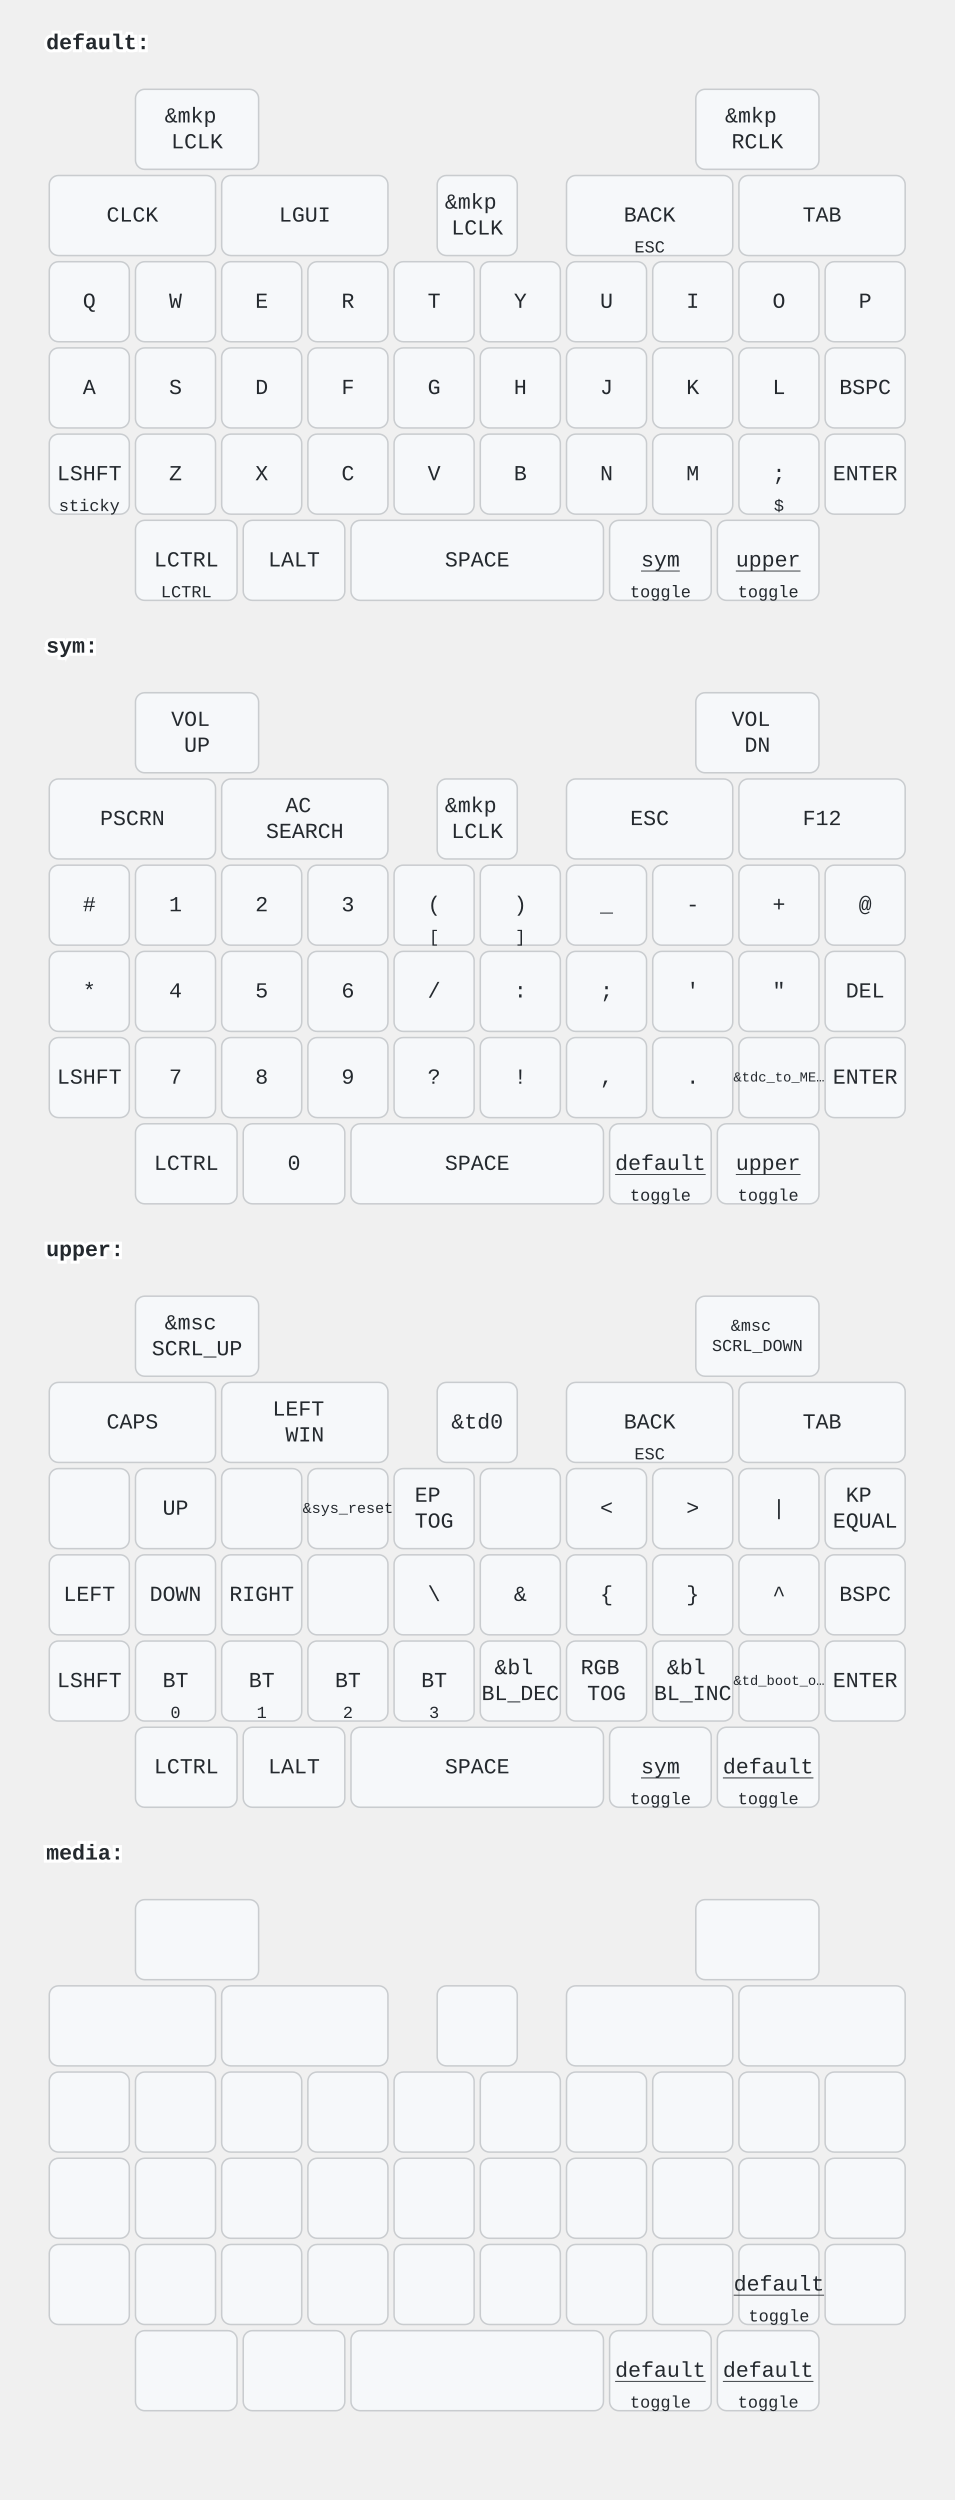
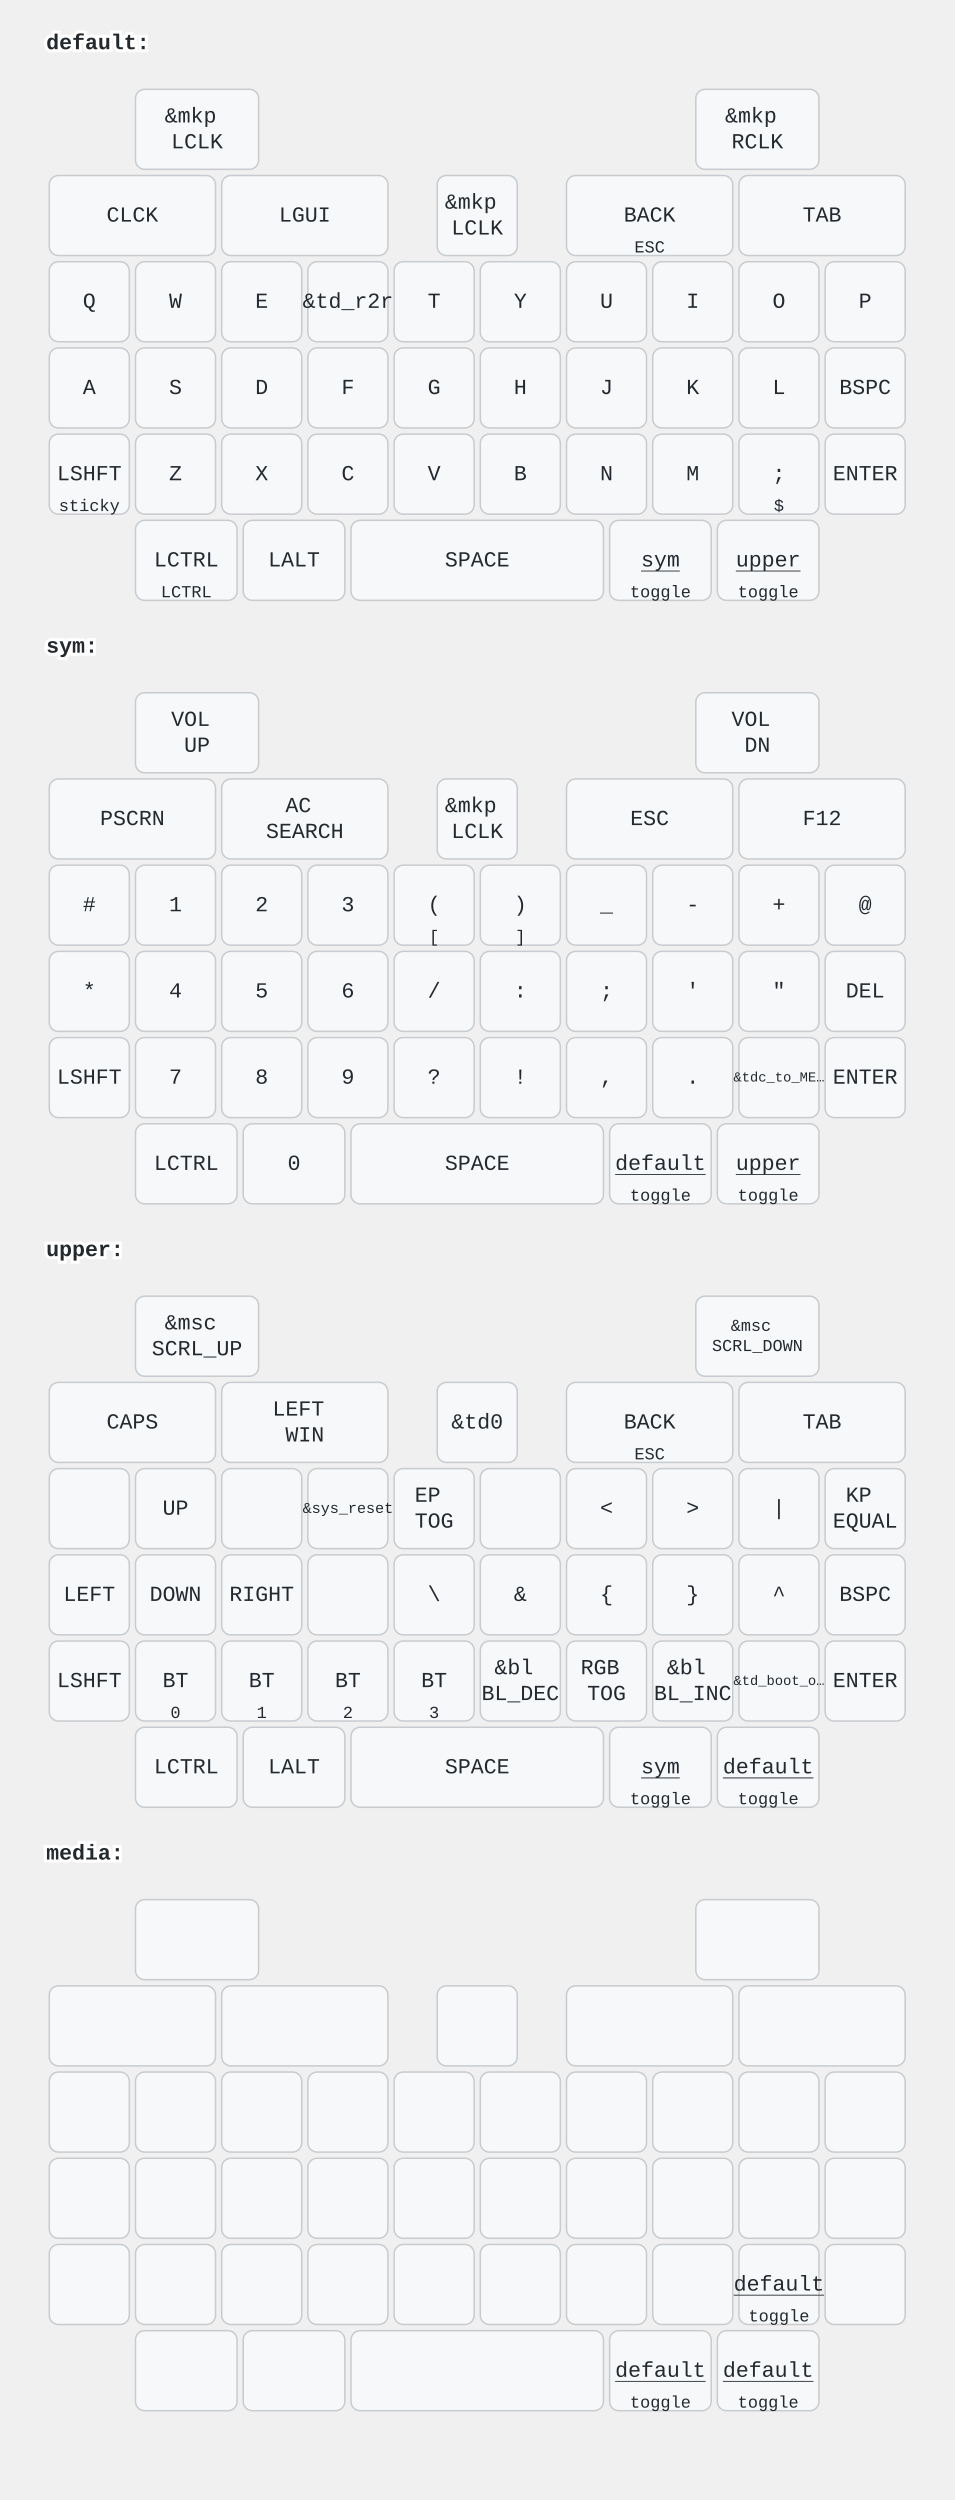
<svg xmlns="http://www.w3.org/2000/svg" width="620" height="1624" viewBox="0 0 620 1624" class="keymap">
  <style>/* inherit to force styles through use tags */
svg path {
    fill: inherit;
}

/* font and background color specifications */
svg.keymap {
    font-family: SFMono-Regular,Consolas,Liberation Mono,Menlo,monospace;
    font-size: 14px;
    font-kerning: normal;
    text-rendering: optimizeLegibility;
    fill: #24292e;
}

/* default key styling */
rect.key {
    fill: #f6f8fa;
}

rect.key, rect.combo {
    stroke: #c9cccf;
    stroke-width: 1;
}

/* default key side styling, only used is draw_key_sides is set */
rect.side {
    filter: brightness(90%);
}

/* color accent for combo boxes */
rect.combo, rect.combo-separate {
    fill: #cdf;
}

/* color accent for held keys */
rect.held, rect.combo.held {
    fill: #fdd;
}

/* color accent for ghost (optional) keys */
rect.ghost, rect.combo.ghost {
    stroke-dasharray: 4, 4;
    stroke-width: 2;
}

text {
    text-anchor: middle;
    dominant-baseline: middle;
}

/* styling for layer labels */
text.label {
    font-weight: bold;
    text-anchor: start;
    stroke: white;
    stroke-width: 4;
    paint-order: stroke;
}

/* styling for optional footer */
text.footer {
    text-anchor: end;
    dominant-baseline: auto;
    stroke: white;
    stroke-width: 4;
    paint-order: stroke;
}

/* styling for combo tap, and key non-tap label text */
text.combo, text.hold, text.shifted, text.left, text.right, text.tl, text.tr, text.bl, text.br {
    font-size: 11px;
}

text.hold, text.bl, text.br {
    text-anchor: middle;
    dominant-baseline: auto;
}

text.shifted, text.tl, text.tr {
    text-anchor: middle;
    dominant-baseline: hanging;
}

text.left, text.tl, text.bl {
    text-anchor: start;
}

text.right, text.tr, text.br {
    text-anchor: end;
}

text.layer-activator {
    text-decoration: underline;
}

/* styling for hold/shifted label text in combo box */
text.combo.hold, text.combo.shifted, text.combo.left, text.combo.right {
    font-size: 8px;
}

/* lighter symbol for transparent keys */
text.trans {
    fill: #7b7e81;
}

/* styling for combo dendrons */
path.combo {
    stroke-width: 1;
    stroke: gray;
    fill: none;
}

/* Start Tabler Icons Cleanup */
/* cannot use height/width with glyphs */
.icon-tabler &gt; path {
    fill: inherit;
    stroke: inherit;
    stroke-width: 2;
}
/* hide tabler's default box */
.icon-tabler &gt; path[stroke="none"][fill="none"] {
    visibility: hidden;
}
/* End Tabler Icons Cleanup */
</style>
  <g transform="translate(30, 0)" class="layer-default">
    <text x="0" y="28" class="label" id="default">default:</text>
    <g transform="translate(0, 56)">
      <g transform="translate(98, 28)" class="key keypos-0">
        <rect rx="6" ry="6" x="-40" y="-26" width="80" height="52" class="key" />
        <text x="0" y="0" class="key tap">
          <tspan x="0" dy="-0.6em">&amp;mkp</tspan>
          <tspan x="0" dy="1.2em">LCLK</tspan>
        </text>
      </g>
      <g transform="translate(462, 28)" class="key keypos-1">
        <rect rx="6" ry="6" x="-40" y="-26" width="80" height="52" class="key" />
        <text x="0" y="0" class="key tap">
          <tspan x="0" dy="-0.6em">&amp;mkp</tspan>
          <tspan x="0" dy="1.2em">RCLK</tspan>
        </text>
      </g>
      <g transform="translate(56, 84)" class="key keypos-2">
        <rect rx="6" ry="6" x="-54" y="-26" width="108" height="52" class="key" />
        <text x="0" y="0" class="key tap">CLCK</text>
      </g>
      <g transform="translate(168, 84)" class="key keypos-3">
        <rect rx="6" ry="6" x="-54" y="-26" width="108" height="52" class="key" />
        <text x="0" y="0" class="key tap">LGUI</text>
      </g>
      <g transform="translate(280, 84)" class="key keypos-4">
        <rect rx="6" ry="6" x="-26" y="-26" width="52" height="52" class="key" />
        <text x="0" y="0" class="key tap">
          <tspan x="0" dy="-0.6em">&amp;mkp</tspan>
          <tspan x="0" dy="1.2em">LCLK</tspan>
        </text>
      </g>
      <g transform="translate(392, 84)" class="key keypos-5">
        <rect rx="6" ry="6" x="-54" y="-26" width="108" height="52" class="key" />
        <text x="0" y="0" class="key tap">BACK</text>
        <text x="0" y="24" class="key hold">ESC</text>
      </g>
      <g transform="translate(504, 84)" class="key keypos-6">
        <rect rx="6" ry="6" x="-54" y="-26" width="108" height="52" class="key" />
        <text x="0" y="0" class="key tap">TAB</text>
      </g>
      <g transform="translate(28, 140)" class="key keypos-7">
        <rect rx="6" ry="6" x="-26" y="-26" width="52" height="52" class="key" />
        <text x="0" y="0" class="key tap">Q</text>
      </g>
      <g transform="translate(84, 140)" class="key keypos-8">
        <rect rx="6" ry="6" x="-26" y="-26" width="52" height="52" class="key" />
        <text x="0" y="0" class="key tap">W</text>
      </g>
      <g transform="translate(140, 140)" class="key keypos-9">
        <rect rx="6" ry="6" x="-26" y="-26" width="52" height="52" class="key" />
        <text x="0" y="0" class="key tap">E</text>
      </g>
      <g transform="translate(196, 140)" class="key keypos-10">
        <rect rx="6" ry="6" x="-26" y="-26" width="52" height="52" class="key" />
-         <text x="0" y="0" class="key tap">R</text>
+         <text x="0" y="0" class="key tap">&amp;td_r2r</text>
      </g>
      <g transform="translate(252, 140)" class="key keypos-11">
        <rect rx="6" ry="6" x="-26" y="-26" width="52" height="52" class="key" />
        <text x="0" y="0" class="key tap">T</text>
      </g>
      <g transform="translate(308, 140)" class="key keypos-12">
        <rect rx="6" ry="6" x="-26" y="-26" width="52" height="52" class="key" />
        <text x="0" y="0" class="key tap">Y</text>
      </g>
      <g transform="translate(364, 140)" class="key keypos-13">
        <rect rx="6" ry="6" x="-26" y="-26" width="52" height="52" class="key" />
        <text x="0" y="0" class="key tap">U</text>
      </g>
      <g transform="translate(420, 140)" class="key keypos-14">
        <rect rx="6" ry="6" x="-26" y="-26" width="52" height="52" class="key" />
        <text x="0" y="0" class="key tap">I</text>
      </g>
      <g transform="translate(476, 140)" class="key keypos-15">
        <rect rx="6" ry="6" x="-26" y="-26" width="52" height="52" class="key" />
        <text x="0" y="0" class="key tap">O</text>
      </g>
      <g transform="translate(532, 140)" class="key keypos-16">
        <rect rx="6" ry="6" x="-26" y="-26" width="52" height="52" class="key" />
        <text x="0" y="0" class="key tap">P</text>
      </g>
      <g transform="translate(28, 196)" class="key keypos-17">
        <rect rx="6" ry="6" x="-26" y="-26" width="52" height="52" class="key" />
        <text x="0" y="0" class="key tap">A</text>
      </g>
      <g transform="translate(84, 196)" class="key keypos-18">
        <rect rx="6" ry="6" x="-26" y="-26" width="52" height="52" class="key" />
        <text x="0" y="0" class="key tap">S</text>
      </g>
      <g transform="translate(140, 196)" class="key keypos-19">
        <rect rx="6" ry="6" x="-26" y="-26" width="52" height="52" class="key" />
        <text x="0" y="0" class="key tap">D</text>
      </g>
      <g transform="translate(196, 196)" class="key keypos-20">
        <rect rx="6" ry="6" x="-26" y="-26" width="52" height="52" class="key" />
        <text x="0" y="0" class="key tap">F</text>
      </g>
      <g transform="translate(252, 196)" class="key keypos-21">
        <rect rx="6" ry="6" x="-26" y="-26" width="52" height="52" class="key" />
        <text x="0" y="0" class="key tap">G</text>
      </g>
      <g transform="translate(308, 196)" class="key keypos-22">
        <rect rx="6" ry="6" x="-26" y="-26" width="52" height="52" class="key" />
        <text x="0" y="0" class="key tap">H</text>
      </g>
      <g transform="translate(364, 196)" class="key keypos-23">
        <rect rx="6" ry="6" x="-26" y="-26" width="52" height="52" class="key" />
        <text x="0" y="0" class="key tap">J</text>
      </g>
      <g transform="translate(420, 196)" class="key keypos-24">
        <rect rx="6" ry="6" x="-26" y="-26" width="52" height="52" class="key" />
        <text x="0" y="0" class="key tap">K</text>
      </g>
      <g transform="translate(476, 196)" class="key keypos-25">
        <rect rx="6" ry="6" x="-26" y="-26" width="52" height="52" class="key" />
        <text x="0" y="0" class="key tap">L</text>
      </g>
      <g transform="translate(532, 196)" class="key keypos-26">
        <rect rx="6" ry="6" x="-26" y="-26" width="52" height="52" class="key" />
        <text x="0" y="0" class="key tap">BSPC</text>
      </g>
      <g transform="translate(28, 252)" class="key keypos-27">
        <rect rx="6" ry="6" x="-26" y="-26" width="52" height="52" class="key" />
        <text x="0" y="0" class="key tap">LSHFT</text>
        <text x="0" y="24" class="key hold">sticky</text>
      </g>
      <g transform="translate(84, 252)" class="key keypos-28">
        <rect rx="6" ry="6" x="-26" y="-26" width="52" height="52" class="key" />
        <text x="0" y="0" class="key tap">Z</text>
      </g>
      <g transform="translate(140, 252)" class="key keypos-29">
        <rect rx="6" ry="6" x="-26" y="-26" width="52" height="52" class="key" />
        <text x="0" y="0" class="key tap">X</text>
      </g>
      <g transform="translate(196, 252)" class="key keypos-30">
        <rect rx="6" ry="6" x="-26" y="-26" width="52" height="52" class="key" />
        <text x="0" y="0" class="key tap">C</text>
      </g>
      <g transform="translate(252, 252)" class="key keypos-31">
        <rect rx="6" ry="6" x="-26" y="-26" width="52" height="52" class="key" />
        <text x="0" y="0" class="key tap">V</text>
      </g>
      <g transform="translate(308, 252)" class="key keypos-32">
        <rect rx="6" ry="6" x="-26" y="-26" width="52" height="52" class="key" />
        <text x="0" y="0" class="key tap">B</text>
      </g>
      <g transform="translate(364, 252)" class="key keypos-33">
        <rect rx="6" ry="6" x="-26" y="-26" width="52" height="52" class="key" />
        <text x="0" y="0" class="key tap">N</text>
      </g>
      <g transform="translate(420, 252)" class="key keypos-34">
        <rect rx="6" ry="6" x="-26" y="-26" width="52" height="52" class="key" />
        <text x="0" y="0" class="key tap">M</text>
      </g>
      <g transform="translate(476, 252)" class="key keypos-35">
        <rect rx="6" ry="6" x="-26" y="-26" width="52" height="52" class="key" />
        <text x="0" y="0" class="key tap">;</text>
        <text x="0" y="24" class="key hold">$</text>
      </g>
      <g transform="translate(532, 252)" class="key keypos-36">
        <rect rx="6" ry="6" x="-26" y="-26" width="52" height="52" class="key" />
        <text x="0" y="0" class="key tap">ENTER</text>
      </g>
      <g transform="translate(91, 308)" class="key keypos-37">
        <rect rx="6" ry="6" x="-33" y="-26" width="66" height="52" class="key" />
        <text x="0" y="0" class="key tap">LCTRL</text>
        <text x="0" y="24" class="key hold">LCTRL</text>
      </g>
      <g transform="translate(161, 308)" class="key keypos-38">
        <rect rx="6" ry="6" x="-33" y="-26" width="66" height="52" class="key" />
        <text x="0" y="0" class="key tap">LALT</text>
      </g>
      <g transform="translate(280, 308)" class="key keypos-39">
        <rect rx="6" ry="6" x="-82" y="-26" width="164" height="52" class="key" />
        <text x="0" y="0" class="key tap">SPACE</text>
      </g>
      <g transform="translate(399, 308)" class="key keypos-40">
        <rect rx="6" ry="6" x="-33" y="-26" width="66" height="52" class="key" />
        <a href="#sym">
          <text x="0" y="0" class="key tap layer-activator">sym</text>
        </a>
        <text x="0" y="24" class="key hold">toggle</text>
      </g>
      <g transform="translate(469, 308)" class="key keypos-41">
        <rect rx="6" ry="6" x="-33" y="-26" width="66" height="52" class="key" />
        <a href="#upper">
          <text x="0" y="0" class="key tap layer-activator">upper</text>
        </a>
        <text x="0" y="24" class="key hold">toggle</text>
      </g>
    </g>
  </g>
  <g transform="translate(30, 392)" class="layer-sym">
    <text x="0" y="28" class="label" id="sym">sym:</text>
    <g transform="translate(0, 56)">
      <g transform="translate(98, 28)" class="key keypos-0">
        <rect rx="6" ry="6" x="-40" y="-26" width="80" height="52" class="key" />
        <text x="0" y="0" class="key tap">
          <tspan x="0" dy="-0.6em">VOL</tspan>
          <tspan x="0" dy="1.2em">UP</tspan>
        </text>
      </g>
      <g transform="translate(462, 28)" class="key keypos-1">
        <rect rx="6" ry="6" x="-40" y="-26" width="80" height="52" class="key" />
        <text x="0" y="0" class="key tap">
          <tspan x="0" dy="-0.6em">VOL</tspan>
          <tspan x="0" dy="1.2em">DN</tspan>
        </text>
      </g>
      <g transform="translate(56, 84)" class="key keypos-2">
        <rect rx="6" ry="6" x="-54" y="-26" width="108" height="52" class="key" />
        <text x="0" y="0" class="key tap">PSCRN</text>
      </g>
      <g transform="translate(168, 84)" class="key keypos-3">
        <rect rx="6" ry="6" x="-54" y="-26" width="108" height="52" class="key" />
        <text x="0" y="0" class="key tap">
          <tspan x="0" dy="-0.6em">AC</tspan>
          <tspan x="0" dy="1.2em">SEARCH</tspan>
        </text>
      </g>
      <g transform="translate(280, 84)" class="key keypos-4">
        <rect rx="6" ry="6" x="-26" y="-26" width="52" height="52" class="key" />
        <text x="0" y="0" class="key tap">
          <tspan x="0" dy="-0.6em">&amp;mkp</tspan>
          <tspan x="0" dy="1.2em">LCLK</tspan>
        </text>
      </g>
      <g transform="translate(392, 84)" class="key keypos-5">
        <rect rx="6" ry="6" x="-54" y="-26" width="108" height="52" class="key" />
        <text x="0" y="0" class="key tap">ESC</text>
      </g>
      <g transform="translate(504, 84)" class="key keypos-6">
        <rect rx="6" ry="6" x="-54" y="-26" width="108" height="52" class="key" />
        <text x="0" y="0" class="key tap">F12</text>
      </g>
      <g transform="translate(28, 140)" class="key keypos-7">
        <rect rx="6" ry="6" x="-26" y="-26" width="52" height="52" class="key" />
        <text x="0" y="0" class="key tap">#</text>
      </g>
      <g transform="translate(84, 140)" class="key keypos-8">
        <rect rx="6" ry="6" x="-26" y="-26" width="52" height="52" class="key" />
        <text x="0" y="0" class="key tap">1</text>
      </g>
      <g transform="translate(140, 140)" class="key keypos-9">
        <rect rx="6" ry="6" x="-26" y="-26" width="52" height="52" class="key" />
        <text x="0" y="0" class="key tap">2</text>
      </g>
      <g transform="translate(196, 140)" class="key keypos-10">
        <rect rx="6" ry="6" x="-26" y="-26" width="52" height="52" class="key" />
        <text x="0" y="0" class="key tap">3</text>
      </g>
      <g transform="translate(252, 140)" class="key keypos-11">
        <rect rx="6" ry="6" x="-26" y="-26" width="52" height="52" class="key" />
        <text x="0" y="0" class="key tap">(</text>
        <text x="0" y="24" class="key hold">[</text>
      </g>
      <g transform="translate(308, 140)" class="key keypos-12">
        <rect rx="6" ry="6" x="-26" y="-26" width="52" height="52" class="key" />
        <text x="0" y="0" class="key tap">)</text>
        <text x="0" y="24" class="key hold">]</text>
      </g>
      <g transform="translate(364, 140)" class="key keypos-13">
        <rect rx="6" ry="6" x="-26" y="-26" width="52" height="52" class="key" />
        <text x="0" y="0" class="key tap">_</text>
      </g>
      <g transform="translate(420, 140)" class="key keypos-14">
        <rect rx="6" ry="6" x="-26" y="-26" width="52" height="52" class="key" />
        <text x="0" y="0" class="key tap">-</text>
      </g>
      <g transform="translate(476, 140)" class="key keypos-15">
        <rect rx="6" ry="6" x="-26" y="-26" width="52" height="52" class="key" />
        <text x="0" y="0" class="key tap">+</text>
      </g>
      <g transform="translate(532, 140)" class="key keypos-16">
        <rect rx="6" ry="6" x="-26" y="-26" width="52" height="52" class="key" />
        <text x="0" y="0" class="key tap">@</text>
      </g>
      <g transform="translate(28, 196)" class="key keypos-17">
        <rect rx="6" ry="6" x="-26" y="-26" width="52" height="52" class="key" />
        <text x="0" y="0" class="key tap">*</text>
      </g>
      <g transform="translate(84, 196)" class="key keypos-18">
        <rect rx="6" ry="6" x="-26" y="-26" width="52" height="52" class="key" />
        <text x="0" y="0" class="key tap">4</text>
      </g>
      <g transform="translate(140, 196)" class="key keypos-19">
        <rect rx="6" ry="6" x="-26" y="-26" width="52" height="52" class="key" />
        <text x="0" y="0" class="key tap">5</text>
      </g>
      <g transform="translate(196, 196)" class="key keypos-20">
        <rect rx="6" ry="6" x="-26" y="-26" width="52" height="52" class="key" />
        <text x="0" y="0" class="key tap">6</text>
      </g>
      <g transform="translate(252, 196)" class="key keypos-21">
        <rect rx="6" ry="6" x="-26" y="-26" width="52" height="52" class="key" />
        <text x="0" y="0" class="key tap">/</text>
      </g>
      <g transform="translate(308, 196)" class="key keypos-22">
        <rect rx="6" ry="6" x="-26" y="-26" width="52" height="52" class="key" />
        <text x="0" y="0" class="key tap">:</text>
      </g>
      <g transform="translate(364, 196)" class="key keypos-23">
        <rect rx="6" ry="6" x="-26" y="-26" width="52" height="52" class="key" />
        <text x="0" y="0" class="key tap">;</text>
      </g>
      <g transform="translate(420, 196)" class="key keypos-24">
        <rect rx="6" ry="6" x="-26" y="-26" width="52" height="52" class="key" />
        <text x="0" y="0" class="key tap">'</text>
      </g>
      <g transform="translate(476, 196)" class="key keypos-25">
        <rect rx="6" ry="6" x="-26" y="-26" width="52" height="52" class="key" />
        <text x="0" y="0" class="key tap">"</text>
      </g>
      <g transform="translate(532, 196)" class="key keypos-26">
        <rect rx="6" ry="6" x="-26" y="-26" width="52" height="52" class="key" />
        <text x="0" y="0" class="key tap">DEL</text>
      </g>
      <g transform="translate(28, 252)" class="key keypos-27">
        <rect rx="6" ry="6" x="-26" y="-26" width="52" height="52" class="key" />
        <text x="0" y="0" class="key tap">LSHFT</text>
      </g>
      <g transform="translate(84, 252)" class="key keypos-28">
        <rect rx="6" ry="6" x="-26" y="-26" width="52" height="52" class="key" />
        <text x="0" y="0" class="key tap">7</text>
      </g>
      <g transform="translate(140, 252)" class="key keypos-29">
        <rect rx="6" ry="6" x="-26" y="-26" width="52" height="52" class="key" />
        <text x="0" y="0" class="key tap">8</text>
      </g>
      <g transform="translate(196, 252)" class="key keypos-30">
        <rect rx="6" ry="6" x="-26" y="-26" width="52" height="52" class="key" />
        <text x="0" y="0" class="key tap">9</text>
      </g>
      <g transform="translate(252, 252)" class="key keypos-31">
        <rect rx="6" ry="6" x="-26" y="-26" width="52" height="52" class="key" />
        <text x="0" y="0" class="key tap">?</text>
      </g>
      <g transform="translate(308, 252)" class="key keypos-32">
        <rect rx="6" ry="6" x="-26" y="-26" width="52" height="52" class="key" />
        <text x="0" y="0" class="key tap">!</text>
      </g>
      <g transform="translate(364, 252)" class="key keypos-33">
        <rect rx="6" ry="6" x="-26" y="-26" width="52" height="52" class="key" />
        <text x="0" y="0" class="key tap">,</text>
      </g>
      <g transform="translate(420, 252)" class="key keypos-34">
        <rect rx="6" ry="6" x="-26" y="-26" width="52" height="52" class="key" />
        <text x="0" y="0" class="key tap">.</text>
      </g>
      <g transform="translate(476, 252)" class="key keypos-35">
        <rect rx="6" ry="6" x="-26" y="-26" width="52" height="52" class="key" />
        <text x="0" y="0" class="key tap">
          <tspan style="font-size: 64%">&amp;tdc_to_ME…</tspan>
        </text>
      </g>
      <g transform="translate(532, 252)" class="key keypos-36">
        <rect rx="6" ry="6" x="-26" y="-26" width="52" height="52" class="key" />
        <text x="0" y="0" class="key tap">ENTER</text>
      </g>
      <g transform="translate(91, 308)" class="key keypos-37">
        <rect rx="6" ry="6" x="-33" y="-26" width="66" height="52" class="key" />
        <text x="0" y="0" class="key tap">LCTRL</text>
      </g>
      <g transform="translate(161, 308)" class="key keypos-38">
        <rect rx="6" ry="6" x="-33" y="-26" width="66" height="52" class="key" />
        <text x="0" y="0" class="key tap">0</text>
      </g>
      <g transform="translate(280, 308)" class="key keypos-39">
        <rect rx="6" ry="6" x="-82" y="-26" width="164" height="52" class="key" />
        <text x="0" y="0" class="key tap">SPACE</text>
      </g>
      <g transform="translate(399, 308)" class="key keypos-40">
        <rect rx="6" ry="6" x="-33" y="-26" width="66" height="52" class="key" />
        <a href="#default">
          <text x="0" y="0" class="key tap layer-activator">default</text>
        </a>
        <text x="0" y="24" class="key hold">toggle</text>
      </g>
      <g transform="translate(469, 308)" class="key keypos-41">
        <rect rx="6" ry="6" x="-33" y="-26" width="66" height="52" class="key" />
        <a href="#upper">
          <text x="0" y="0" class="key tap layer-activator">upper</text>
        </a>
        <text x="0" y="24" class="key hold">toggle</text>
      </g>
    </g>
  </g>
  <g transform="translate(30, 784)" class="layer-upper">
    <text x="0" y="28" class="label" id="upper">upper:</text>
    <g transform="translate(0, 56)">
      <g transform="translate(98, 28)" class="key keypos-0">
        <rect rx="6" ry="6" x="-40" y="-26" width="80" height="52" class="key" />
        <text x="0" y="0" class="key tap">
          <tspan x="0" dy="-0.6em">&amp;msc</tspan>
          <tspan x="0" dy="1.2em">SCRL_UP</tspan>
        </text>
      </g>
      <g transform="translate(462, 28)" class="key keypos-1">
        <rect rx="6" ry="6" x="-40" y="-26" width="80" height="52" class="key" />
        <text x="0" y="0" class="key tap">
          <tspan x="0" dy="-0.6em" style="font-size: 78%">&amp;msc</tspan>
          <tspan x="0" dy="1.2em" style="font-size: 78%">SCRL_DOWN</tspan>
        </text>
      </g>
      <g transform="translate(56, 84)" class="key keypos-2">
        <rect rx="6" ry="6" x="-54" y="-26" width="108" height="52" class="key" />
        <text x="0" y="0" class="key tap">CAPS</text>
      </g>
      <g transform="translate(168, 84)" class="key keypos-3">
        <rect rx="6" ry="6" x="-54" y="-26" width="108" height="52" class="key" />
        <text x="0" y="0" class="key tap">
          <tspan x="0" dy="-0.6em">LEFT</tspan>
          <tspan x="0" dy="1.2em">WIN</tspan>
        </text>
      </g>
      <g transform="translate(280, 84)" class="key keypos-4">
        <rect rx="6" ry="6" x="-26" y="-26" width="52" height="52" class="key" />
        <text x="0" y="0" class="key tap">&amp;td0</text>
      </g>
      <g transform="translate(392, 84)" class="key keypos-5">
        <rect rx="6" ry="6" x="-54" y="-26" width="108" height="52" class="key" />
        <text x="0" y="0" class="key tap">BACK</text>
        <text x="0" y="24" class="key hold">ESC</text>
      </g>
      <g transform="translate(504, 84)" class="key keypos-6">
        <rect rx="6" ry="6" x="-54" y="-26" width="108" height="52" class="key" />
        <text x="0" y="0" class="key tap">TAB</text>
      </g>
      <g transform="translate(28, 140)" class="key keypos-7">
        <rect rx="6" ry="6" x="-26" y="-26" width="52" height="52" class="key" />
      </g>
      <g transform="translate(84, 140)" class="key keypos-8">
        <rect rx="6" ry="6" x="-26" y="-26" width="52" height="52" class="key" />
        <text x="0" y="0" class="key tap">UP</text>
      </g>
      <g transform="translate(140, 140)" class="key keypos-9">
        <rect rx="6" ry="6" x="-26" y="-26" width="52" height="52" class="key" />
      </g>
      <g transform="translate(196, 140)" class="key keypos-10">
        <rect rx="6" ry="6" x="-26" y="-26" width="52" height="52" class="key" />
        <text x="0" y="0" class="key tap">
          <tspan style="font-size: 70%">&amp;sys_reset</tspan>
        </text>
      </g>
      <g transform="translate(252, 140)" class="key keypos-11">
        <rect rx="6" ry="6" x="-26" y="-26" width="52" height="52" class="key" />
        <text x="0" y="0" class="key tap">
          <tspan x="0" dy="-0.6em">EP</tspan>
          <tspan x="0" dy="1.2em">TOG</tspan>
        </text>
      </g>
      <g transform="translate(308, 140)" class="key keypos-12">
        <rect rx="6" ry="6" x="-26" y="-26" width="52" height="52" class="key" />
      </g>
      <g transform="translate(364, 140)" class="key keypos-13">
        <rect rx="6" ry="6" x="-26" y="-26" width="52" height="52" class="key" />
        <text x="0" y="0" class="key tap">&lt;</text>
      </g>
      <g transform="translate(420, 140)" class="key keypos-14">
        <rect rx="6" ry="6" x="-26" y="-26" width="52" height="52" class="key" />
        <text x="0" y="0" class="key tap">&gt;</text>
      </g>
      <g transform="translate(476, 140)" class="key keypos-15">
        <rect rx="6" ry="6" x="-26" y="-26" width="52" height="52" class="key" />
        <text x="0" y="0" class="key tap">|</text>
      </g>
      <g transform="translate(532, 140)" class="key keypos-16">
        <rect rx="6" ry="6" x="-26" y="-26" width="52" height="52" class="key" />
        <text x="0" y="0" class="key tap">
          <tspan x="0" dy="-0.6em">KP</tspan>
          <tspan x="0" dy="1.2em">EQUAL</tspan>
        </text>
      </g>
      <g transform="translate(28, 196)" class="key keypos-17">
        <rect rx="6" ry="6" x="-26" y="-26" width="52" height="52" class="key" />
        <text x="0" y="0" class="key tap">LEFT</text>
      </g>
      <g transform="translate(84, 196)" class="key keypos-18">
        <rect rx="6" ry="6" x="-26" y="-26" width="52" height="52" class="key" />
        <text x="0" y="0" class="key tap">DOWN</text>
      </g>
      <g transform="translate(140, 196)" class="key keypos-19">
        <rect rx="6" ry="6" x="-26" y="-26" width="52" height="52" class="key" />
        <text x="0" y="0" class="key tap">RIGHT</text>
      </g>
      <g transform="translate(196, 196)" class="key keypos-20">
        <rect rx="6" ry="6" x="-26" y="-26" width="52" height="52" class="key" />
      </g>
      <g transform="translate(252, 196)" class="key keypos-21">
        <rect rx="6" ry="6" x="-26" y="-26" width="52" height="52" class="key" />
        <text x="0" y="0" class="key tap">\</text>
      </g>
      <g transform="translate(308, 196)" class="key keypos-22">
        <rect rx="6" ry="6" x="-26" y="-26" width="52" height="52" class="key" />
        <text x="0" y="0" class="key tap">&amp;</text>
      </g>
      <g transform="translate(364, 196)" class="key keypos-23">
        <rect rx="6" ry="6" x="-26" y="-26" width="52" height="52" class="key" />
        <text x="0" y="0" class="key tap">{</text>
      </g>
      <g transform="translate(420, 196)" class="key keypos-24">
        <rect rx="6" ry="6" x="-26" y="-26" width="52" height="52" class="key" />
        <text x="0" y="0" class="key tap">}</text>
      </g>
      <g transform="translate(476, 196)" class="key keypos-25">
        <rect rx="6" ry="6" x="-26" y="-26" width="52" height="52" class="key" />
        <text x="0" y="0" class="key tap">^</text>
      </g>
      <g transform="translate(532, 196)" class="key keypos-26">
        <rect rx="6" ry="6" x="-26" y="-26" width="52" height="52" class="key" />
        <text x="0" y="0" class="key tap">BSPC</text>
      </g>
      <g transform="translate(28, 252)" class="key keypos-27">
        <rect rx="6" ry="6" x="-26" y="-26" width="52" height="52" class="key" />
        <text x="0" y="0" class="key tap">LSHFT</text>
      </g>
      <g transform="translate(84, 252)" class="key keypos-28">
        <rect rx="6" ry="6" x="-26" y="-26" width="52" height="52" class="key" />
        <text x="0" y="0" class="key tap">BT</text>
        <text x="0" y="24" class="key hold">0</text>
      </g>
      <g transform="translate(140, 252)" class="key keypos-29">
        <rect rx="6" ry="6" x="-26" y="-26" width="52" height="52" class="key" />
        <text x="0" y="0" class="key tap">BT</text>
        <text x="0" y="24" class="key hold">1</text>
      </g>
      <g transform="translate(196, 252)" class="key keypos-30">
        <rect rx="6" ry="6" x="-26" y="-26" width="52" height="52" class="key" />
        <text x="0" y="0" class="key tap">BT</text>
        <text x="0" y="24" class="key hold">2</text>
      </g>
      <g transform="translate(252, 252)" class="key keypos-31">
        <rect rx="6" ry="6" x="-26" y="-26" width="52" height="52" class="key" />
        <text x="0" y="0" class="key tap">BT</text>
        <text x="0" y="24" class="key hold">3</text>
      </g>
      <g transform="translate(308, 252)" class="key keypos-32">
        <rect rx="6" ry="6" x="-26" y="-26" width="52" height="52" class="key" />
        <text x="0" y="0" class="key tap">
          <tspan x="0" dy="-0.6em">&amp;bl</tspan>
          <tspan x="0" dy="1.2em">BL_DEC</tspan>
        </text>
      </g>
      <g transform="translate(364, 252)" class="key keypos-33">
        <rect rx="6" ry="6" x="-26" y="-26" width="52" height="52" class="key" />
        <text x="0" y="0" class="key tap">
          <tspan x="0" dy="-0.6em">RGB</tspan>
          <tspan x="0" dy="1.2em">TOG</tspan>
        </text>
      </g>
      <g transform="translate(420, 252)" class="key keypos-34">
        <rect rx="6" ry="6" x="-26" y="-26" width="52" height="52" class="key" />
        <text x="0" y="0" class="key tap">
          <tspan x="0" dy="-0.6em">&amp;bl</tspan>
          <tspan x="0" dy="1.2em">BL_INC</tspan>
        </text>
      </g>
      <g transform="translate(476, 252)" class="key keypos-35">
        <rect rx="6" ry="6" x="-26" y="-26" width="52" height="52" class="key" />
        <text x="0" y="0" class="key tap">
          <tspan style="font-size: 64%">&amp;td_boot_o…</tspan>
        </text>
      </g>
      <g transform="translate(532, 252)" class="key keypos-36">
        <rect rx="6" ry="6" x="-26" y="-26" width="52" height="52" class="key" />
        <text x="0" y="0" class="key tap">ENTER</text>
      </g>
      <g transform="translate(91, 308)" class="key keypos-37">
        <rect rx="6" ry="6" x="-33" y="-26" width="66" height="52" class="key" />
        <text x="0" y="0" class="key tap">LCTRL</text>
      </g>
      <g transform="translate(161, 308)" class="key keypos-38">
        <rect rx="6" ry="6" x="-33" y="-26" width="66" height="52" class="key" />
        <text x="0" y="0" class="key tap">LALT</text>
      </g>
      <g transform="translate(280, 308)" class="key keypos-39">
        <rect rx="6" ry="6" x="-82" y="-26" width="164" height="52" class="key" />
        <text x="0" y="0" class="key tap">SPACE</text>
      </g>
      <g transform="translate(399, 308)" class="key keypos-40">
        <rect rx="6" ry="6" x="-33" y="-26" width="66" height="52" class="key" />
        <a href="#sym">
          <text x="0" y="0" class="key tap layer-activator">sym</text>
        </a>
        <text x="0" y="24" class="key hold">toggle</text>
      </g>
      <g transform="translate(469, 308)" class="key keypos-41">
        <rect rx="6" ry="6" x="-33" y="-26" width="66" height="52" class="key" />
        <a href="#default">
          <text x="0" y="0" class="key tap layer-activator">default</text>
        </a>
        <text x="0" y="24" class="key hold">toggle</text>
      </g>
    </g>
  </g>
  <g transform="translate(30, 1176)" class="layer-media">
    <text x="0" y="28" class="label" id="media">media:</text>
    <g transform="translate(0, 56)">
      <g transform="translate(98, 28)" class="key keypos-0">
        <rect rx="6" ry="6" x="-40" y="-26" width="80" height="52" class="key" />
      </g>
      <g transform="translate(462, 28)" class="key keypos-1">
        <rect rx="6" ry="6" x="-40" y="-26" width="80" height="52" class="key" />
      </g>
      <g transform="translate(56, 84)" class="key keypos-2">
        <rect rx="6" ry="6" x="-54" y="-26" width="108" height="52" class="key" />
      </g>
      <g transform="translate(168, 84)" class="key keypos-3">
        <rect rx="6" ry="6" x="-54" y="-26" width="108" height="52" class="key" />
      </g>
      <g transform="translate(280, 84)" class="key keypos-4">
        <rect rx="6" ry="6" x="-26" y="-26" width="52" height="52" class="key" />
      </g>
      <g transform="translate(392, 84)" class="key keypos-5">
        <rect rx="6" ry="6" x="-54" y="-26" width="108" height="52" class="key" />
      </g>
      <g transform="translate(504, 84)" class="key keypos-6">
        <rect rx="6" ry="6" x="-54" y="-26" width="108" height="52" class="key" />
      </g>
      <g transform="translate(28, 140)" class="key keypos-7">
        <rect rx="6" ry="6" x="-26" y="-26" width="52" height="52" class="key" />
      </g>
      <g transform="translate(84, 140)" class="key keypos-8">
        <rect rx="6" ry="6" x="-26" y="-26" width="52" height="52" class="key" />
      </g>
      <g transform="translate(140, 140)" class="key keypos-9">
        <rect rx="6" ry="6" x="-26" y="-26" width="52" height="52" class="key" />
      </g>
      <g transform="translate(196, 140)" class="key keypos-10">
        <rect rx="6" ry="6" x="-26" y="-26" width="52" height="52" class="key" />
      </g>
      <g transform="translate(252, 140)" class="key keypos-11">
        <rect rx="6" ry="6" x="-26" y="-26" width="52" height="52" class="key" />
      </g>
      <g transform="translate(308, 140)" class="key keypos-12">
        <rect rx="6" ry="6" x="-26" y="-26" width="52" height="52" class="key" />
      </g>
      <g transform="translate(364, 140)" class="key keypos-13">
        <rect rx="6" ry="6" x="-26" y="-26" width="52" height="52" class="key" />
      </g>
      <g transform="translate(420, 140)" class="key keypos-14">
        <rect rx="6" ry="6" x="-26" y="-26" width="52" height="52" class="key" />
      </g>
      <g transform="translate(476, 140)" class="key keypos-15">
        <rect rx="6" ry="6" x="-26" y="-26" width="52" height="52" class="key" />
      </g>
      <g transform="translate(532, 140)" class="key keypos-16">
        <rect rx="6" ry="6" x="-26" y="-26" width="52" height="52" class="key" />
      </g>
      <g transform="translate(28, 196)" class="key keypos-17">
        <rect rx="6" ry="6" x="-26" y="-26" width="52" height="52" class="key" />
      </g>
      <g transform="translate(84, 196)" class="key keypos-18">
        <rect rx="6" ry="6" x="-26" y="-26" width="52" height="52" class="key" />
      </g>
      <g transform="translate(140, 196)" class="key keypos-19">
        <rect rx="6" ry="6" x="-26" y="-26" width="52" height="52" class="key" />
      </g>
      <g transform="translate(196, 196)" class="key keypos-20">
        <rect rx="6" ry="6" x="-26" y="-26" width="52" height="52" class="key" />
      </g>
      <g transform="translate(252, 196)" class="key keypos-21">
        <rect rx="6" ry="6" x="-26" y="-26" width="52" height="52" class="key" />
      </g>
      <g transform="translate(308, 196)" class="key keypos-22">
        <rect rx="6" ry="6" x="-26" y="-26" width="52" height="52" class="key" />
      </g>
      <g transform="translate(364, 196)" class="key keypos-23">
        <rect rx="6" ry="6" x="-26" y="-26" width="52" height="52" class="key" />
      </g>
      <g transform="translate(420, 196)" class="key keypos-24">
        <rect rx="6" ry="6" x="-26" y="-26" width="52" height="52" class="key" />
      </g>
      <g transform="translate(476, 196)" class="key keypos-25">
        <rect rx="6" ry="6" x="-26" y="-26" width="52" height="52" class="key" />
      </g>
      <g transform="translate(532, 196)" class="key keypos-26">
        <rect rx="6" ry="6" x="-26" y="-26" width="52" height="52" class="key" />
      </g>
      <g transform="translate(28, 252)" class="key keypos-27">
        <rect rx="6" ry="6" x="-26" y="-26" width="52" height="52" class="key" />
      </g>
      <g transform="translate(84, 252)" class="key keypos-28">
        <rect rx="6" ry="6" x="-26" y="-26" width="52" height="52" class="key" />
      </g>
      <g transform="translate(140, 252)" class="key keypos-29">
        <rect rx="6" ry="6" x="-26" y="-26" width="52" height="52" class="key" />
      </g>
      <g transform="translate(196, 252)" class="key keypos-30">
        <rect rx="6" ry="6" x="-26" y="-26" width="52" height="52" class="key" />
      </g>
      <g transform="translate(252, 252)" class="key keypos-31">
        <rect rx="6" ry="6" x="-26" y="-26" width="52" height="52" class="key" />
      </g>
      <g transform="translate(308, 252)" class="key keypos-32">
        <rect rx="6" ry="6" x="-26" y="-26" width="52" height="52" class="key" />
      </g>
      <g transform="translate(364, 252)" class="key keypos-33">
        <rect rx="6" ry="6" x="-26" y="-26" width="52" height="52" class="key" />
      </g>
      <g transform="translate(420, 252)" class="key keypos-34">
        <rect rx="6" ry="6" x="-26" y="-26" width="52" height="52" class="key" />
      </g>
      <g transform="translate(476, 252)" class="key keypos-35">
        <rect rx="6" ry="6" x="-26" y="-26" width="52" height="52" class="key" />
        <a href="#default">
          <text x="0" y="0" class="key tap layer-activator">default</text>
        </a>
        <text x="0" y="24" class="key hold">toggle</text>
      </g>
      <g transform="translate(532, 252)" class="key keypos-36">
        <rect rx="6" ry="6" x="-26" y="-26" width="52" height="52" class="key" />
      </g>
      <g transform="translate(91, 308)" class="key keypos-37">
        <rect rx="6" ry="6" x="-33" y="-26" width="66" height="52" class="key" />
      </g>
      <g transform="translate(161, 308)" class="key keypos-38">
        <rect rx="6" ry="6" x="-33" y="-26" width="66" height="52" class="key" />
      </g>
      <g transform="translate(280, 308)" class="key keypos-39">
        <rect rx="6" ry="6" x="-82" y="-26" width="164" height="52" class="key" />
      </g>
      <g transform="translate(399, 308)" class="key keypos-40">
        <rect rx="6" ry="6" x="-33" y="-26" width="66" height="52" class="key" />
        <a href="#default">
          <text x="0" y="0" class="key tap layer-activator">default</text>
        </a>
        <text x="0" y="24" class="key hold">toggle</text>
      </g>
      <g transform="translate(469, 308)" class="key keypos-41">
        <rect rx="6" ry="6" x="-33" y="-26" width="66" height="52" class="key" />
        <a href="#default">
          <text x="0" y="0" class="key tap layer-activator">default</text>
        </a>
        <text x="0" y="24" class="key hold">toggle</text>
      </g>
    </g>
  </g>
</svg>
